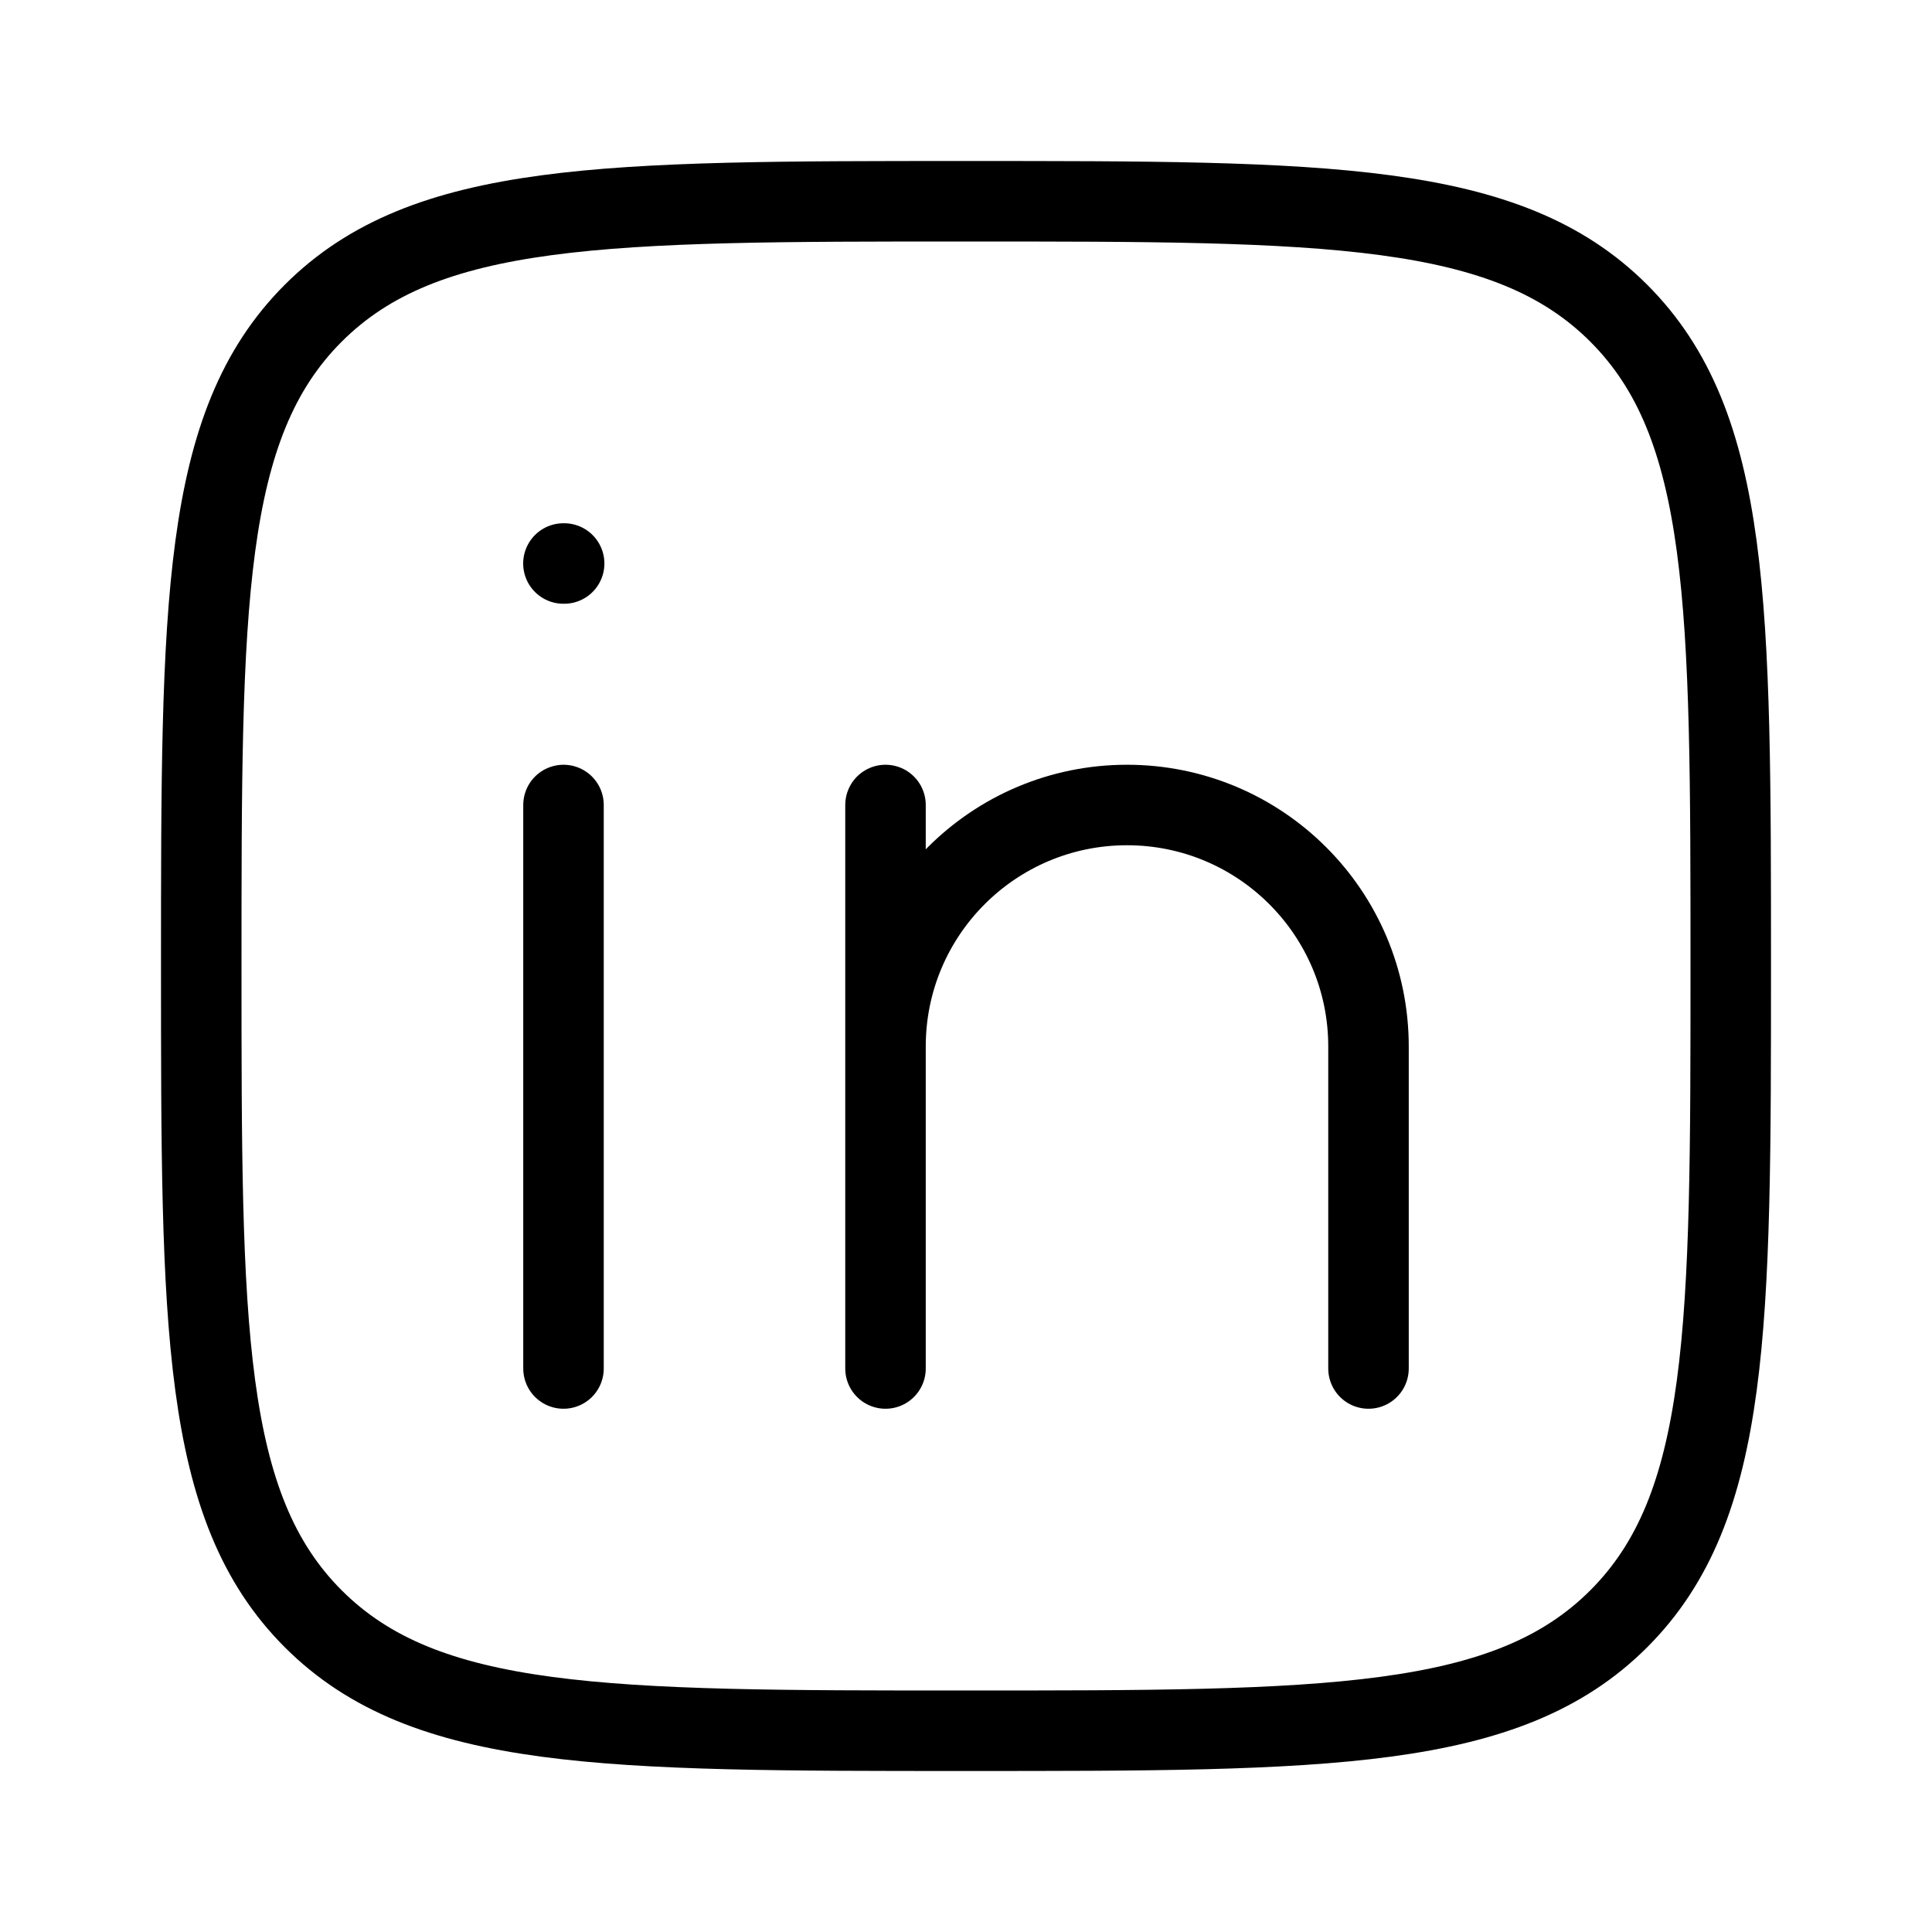
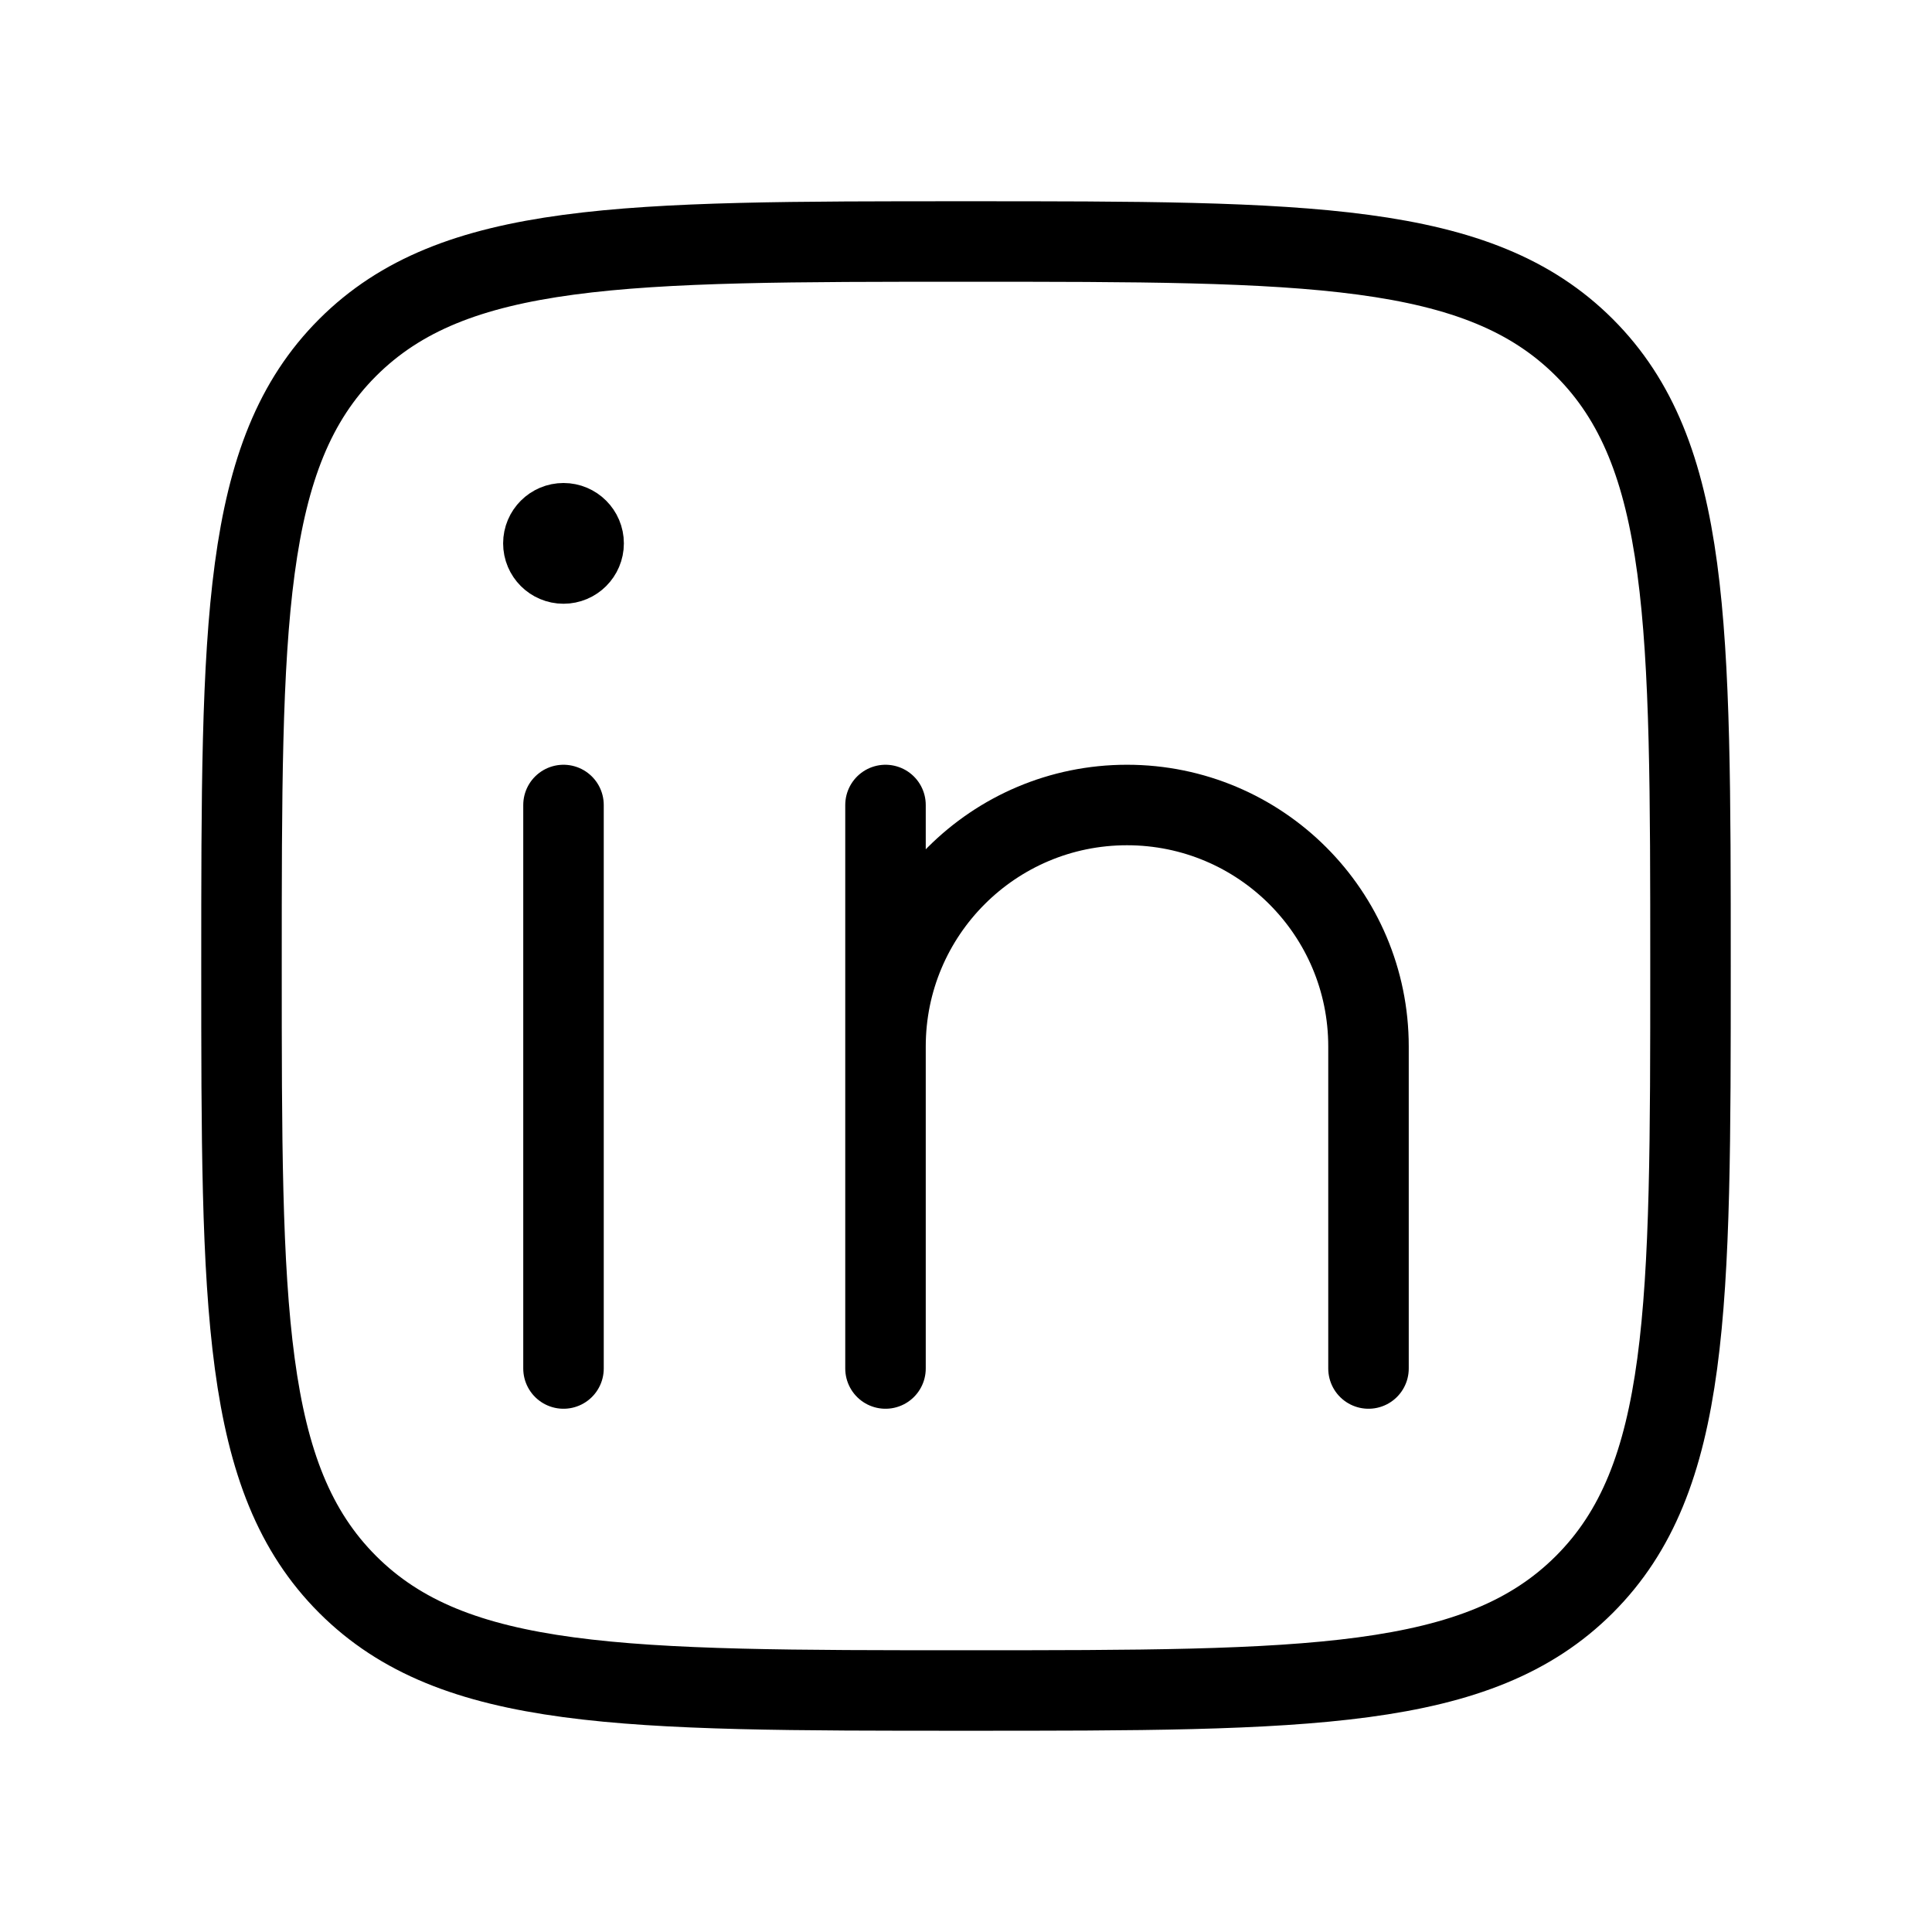
<svg xmlns="http://www.w3.org/2000/svg" viewBox="0 0 24 24" fill="none" aria-hidden="true">
  <path d="M7 10V17" stroke="currentColor" stroke-linecap="round" stroke-linejoin="round" />
  <path d="M11 13V17M11 13C11 11.343 12.343 10 14 10C15.657 10 17 11.343 17 13V17M11 13V10" stroke="currentColor" stroke-linecap="round" stroke-linejoin="round" />
-   <path d="M7.008 7L6.999 7" stroke="currentColor" stroke-linecap="round" stroke-linejoin="round" />
-   <path d="M2.5 12C2.5 7.522 2.5 5.282 3.891 3.891C5.282 2.5 7.522 2.5 12 2.5C16.478 2.5 18.718 2.5 20.109 3.891C21.5 5.282 21.5 7.522 21.5 12C21.5 16.478 21.5 18.718 20.109 20.109C18.718 21.5 16.478 21.5 12 21.5C7.522 21.5 5.282 21.5 3.891 20.109C2.5 18.718 2.5 16.478 2.5 12Z" stroke="currentColor" stroke-linejoin="round" />
+   <path d="M7.125 6.75H7M7.25 6.75C7.25 6.888 7.138 7 7 7C6.862 7 6.75 6.888 6.75 6.75C6.75 6.612 6.862 6.5 7 6.5C7.138 6.5 7.25 6.612 7.25 6.75Z" stroke="currentColor" stroke-linecap="round" stroke-linejoin="round" />
+   <path d="M3 12C3 7.757 3 5.636 4.318 4.318C5.636 3 7.757 3 12 3C16.243 3 18.364 3 19.682 4.318C21 5.636 21 7.757 21 12C21 16.243 21 18.364 19.682 19.682C18.364 21 16.243 21 12 21C7.757 21 5.636 21 4.318 19.682C3 18.364 3 16.243 3 12Z" stroke="currentColor" stroke-linecap="round" stroke-linejoin="round" />
</svg>
